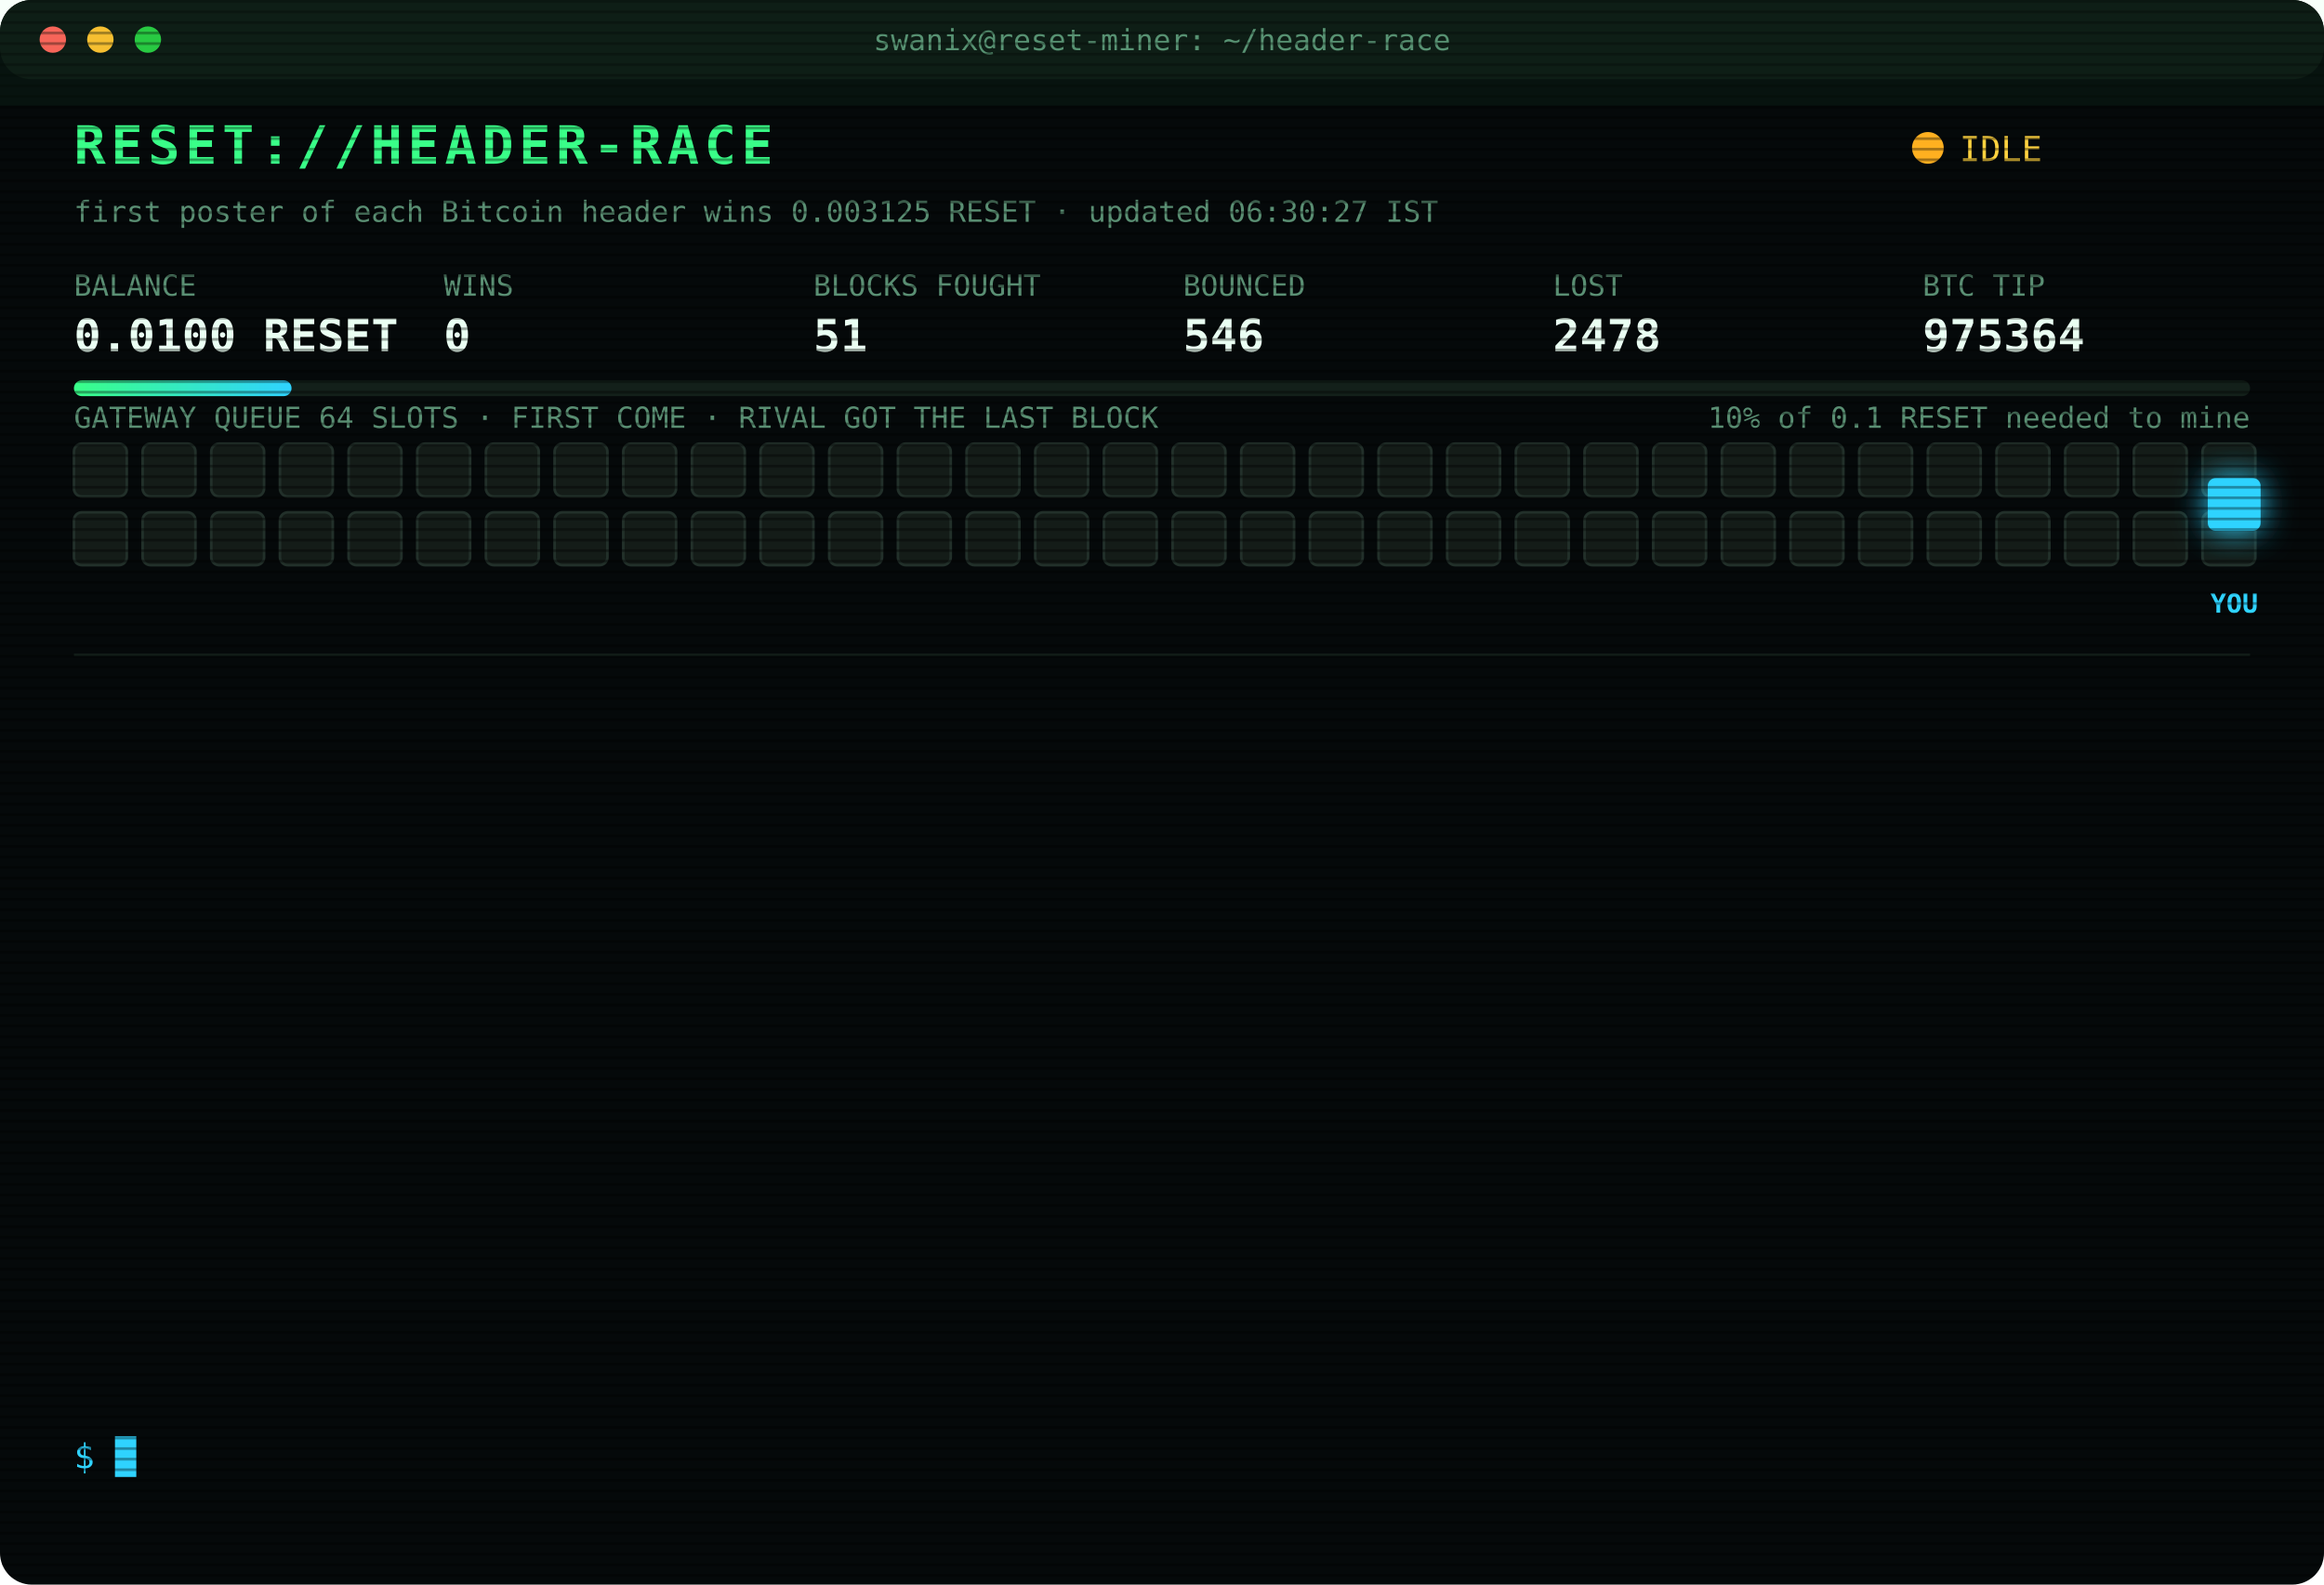
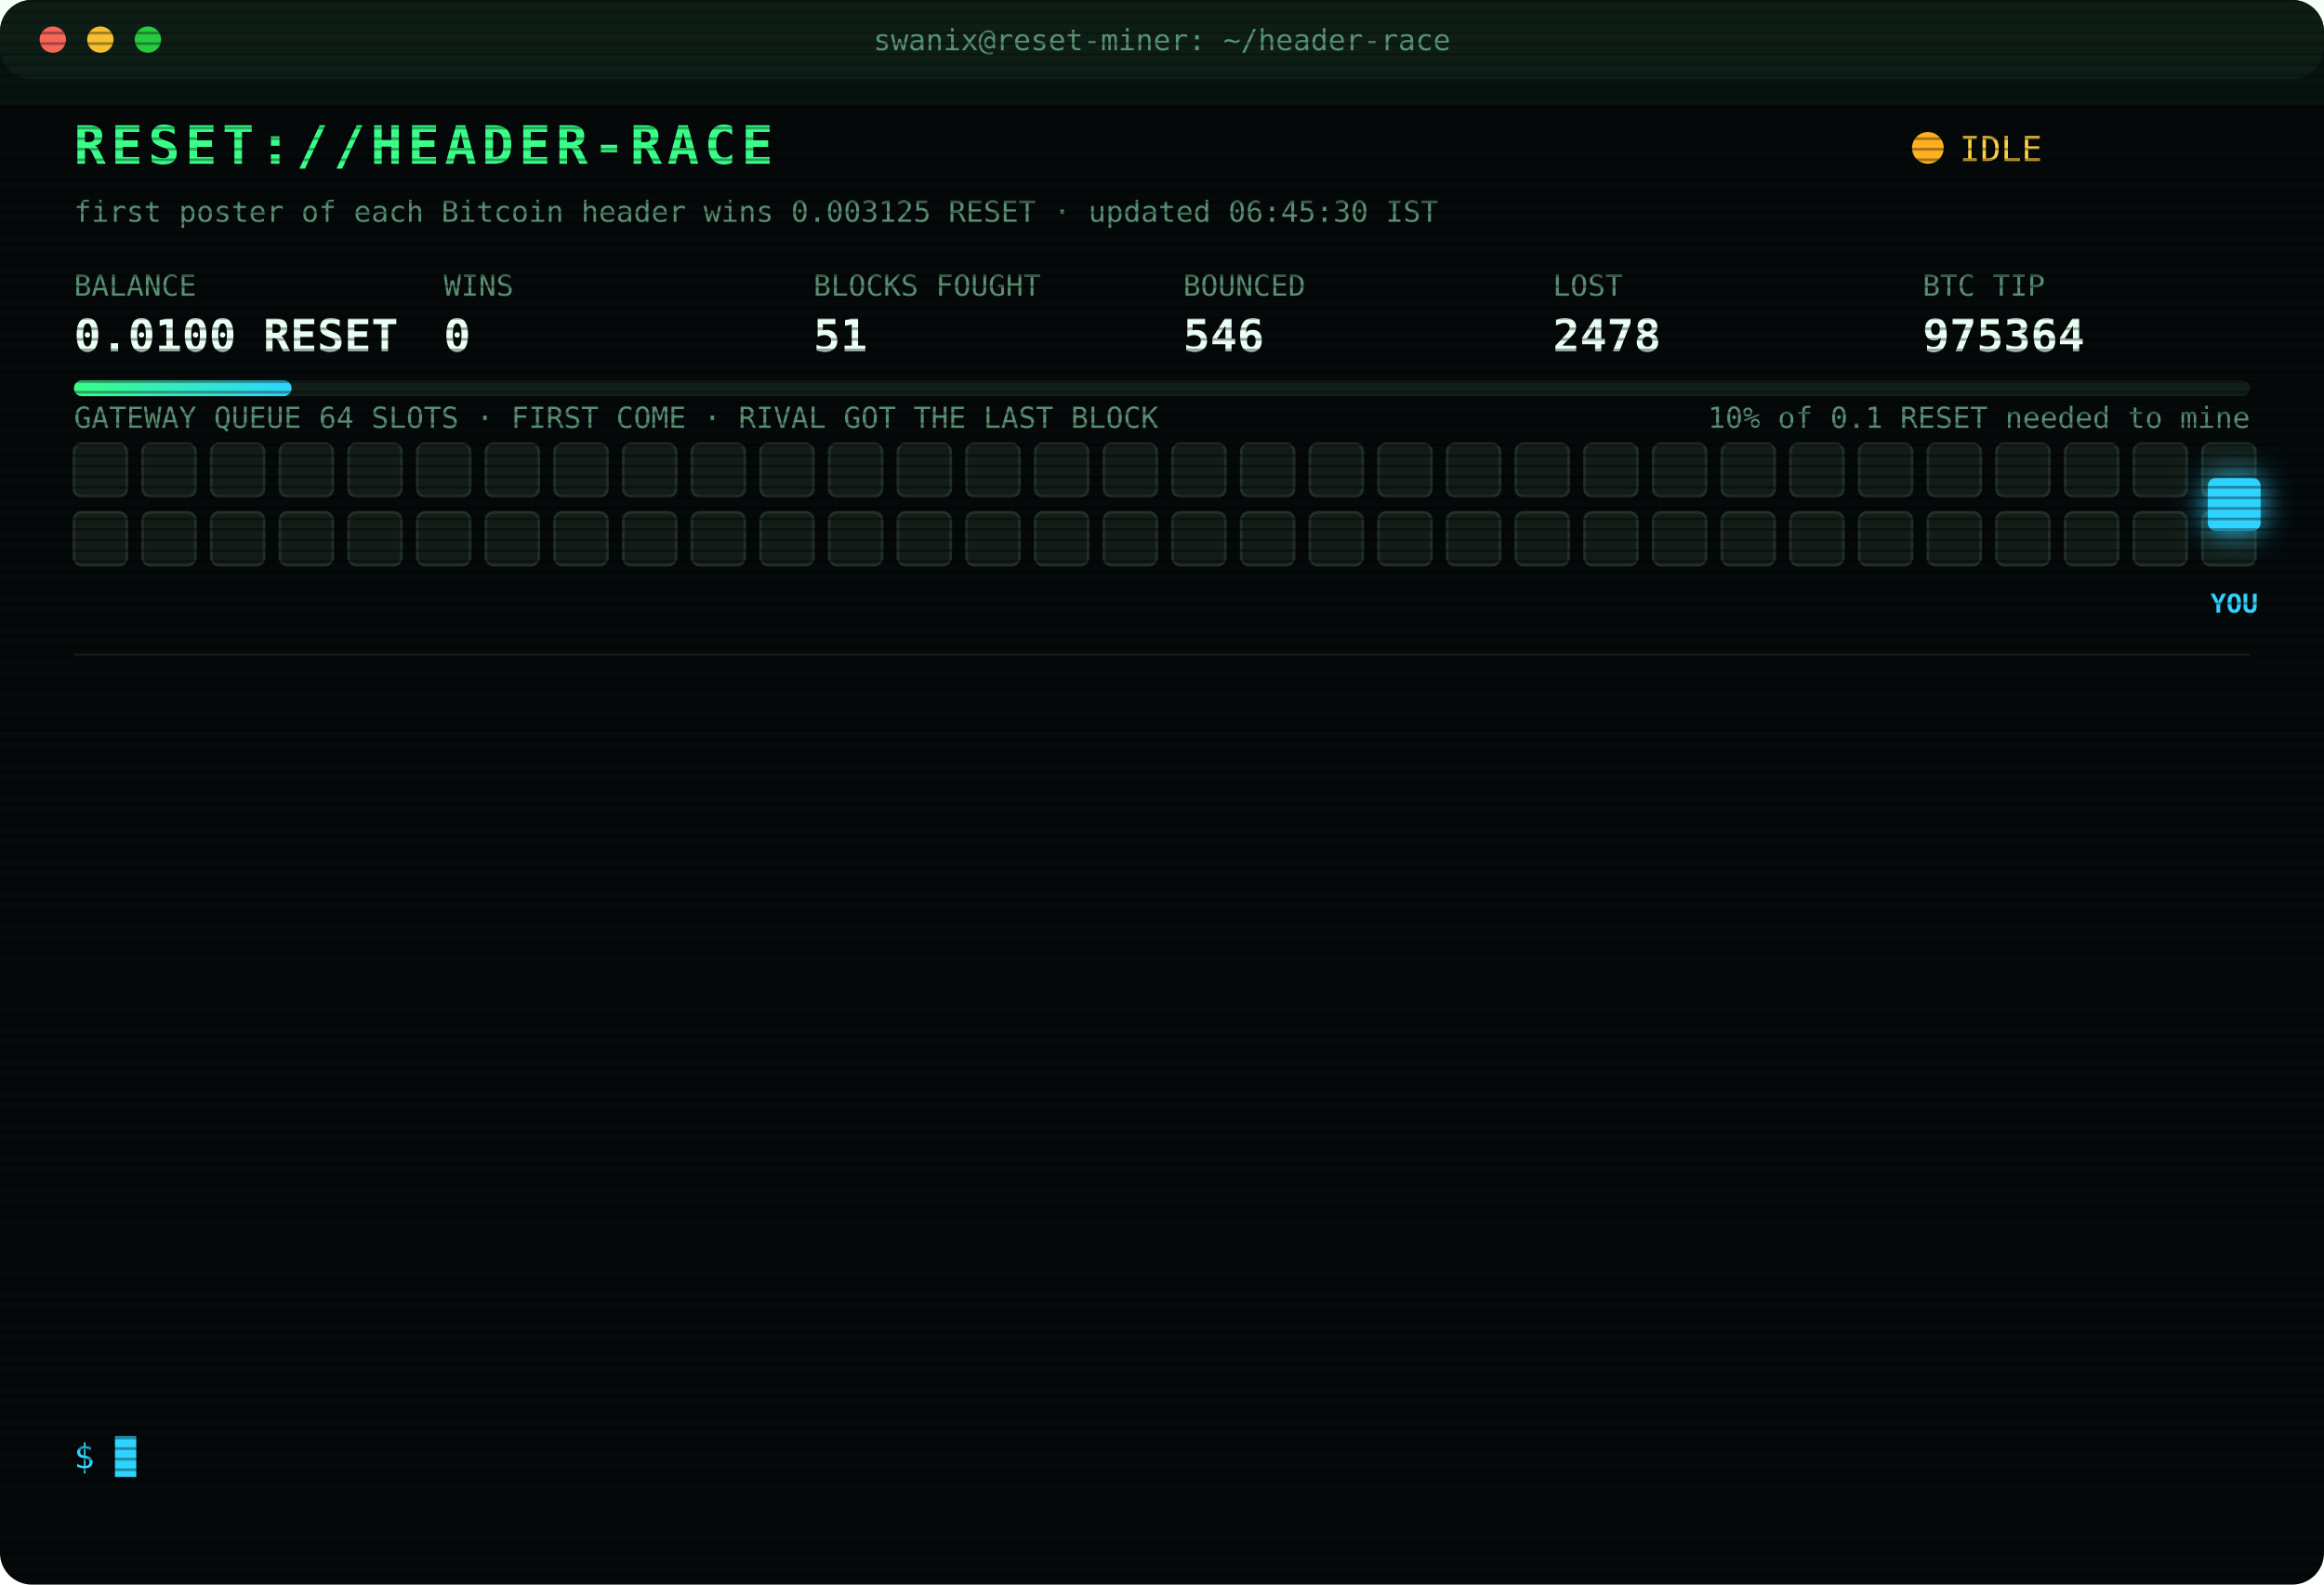
<svg xmlns="http://www.w3.org/2000/svg" width="880" height="600" viewBox="0 0 880 600" font-family="ui-monospace,SFMono-Regular,Menlo,Consolas,monospace">
  <style>
text{font-size:13px;fill:#7CFFB2}
.title{font-size:20px;font-weight:700;fill:#39FF88;letter-spacing:2px;animation:glitch 3s infinite steps(1)}
.sub{fill:#2fd3ff}.k{fill:#5a8f73;font-size:11px}.v{font-size:17px;font-weight:700;fill:#eafff3}
.ts{fill:#3f6b56}.boot{fill:#2fd3ff}.dim{fill:#5a8f73}.bad{fill:#ff4d6d}.warn{fill:#ffd23f}.mag{fill:#ff5cf0}.win{fill:#39FF88;font-weight:700}
.tag{font-size:10px;fill:#2fd3ff;font-weight:700}
.rival{fill:#26332c;stroke:#3c5a49;animation:jam 1.2s infinite alternate}
.idle{fill:#141c18;stroke:#22302a;animation:breathe 4s infinite}
.me{fill:#2fd3ff;filter:drop-shadow(0 0 6px #2fd3ff)}
.hover{animation:nudge 1.1s infinite ease-in-out}.bounce{animation:kick 1.4s infinite}
.ln{opacity:0;animation:in .4s forwards}
.cur{animation:blink 1s infinite steps(1)}
.scan{animation:scan 6s infinite linear}
.led{animation:blink 1.4s infinite}
@keyframes in{from{opacity:0;transform:translateX(-6px)}to{opacity:1;transform:none}}
@keyframes blink{50%{opacity:0}}
@keyframes jam{to{fill:#33463b}}
@keyframes breathe{50%{opacity:.4}}
@keyframes nudge{50%{transform:translateX(-10px)}}
@keyframes kick{0%,100%{transform:none}30%{transform:translateX(-14px)}55%{transform:translateX(10px) translateY(-6px)}}
@keyframes glitch{0%,92%{transform:none}93%{transform:translateX(2px);fill:#ff4d6d}95%{transform:translateX(-2px);fill:#2fd3ff}97%{transform:none}}
@keyframes scan{from{transform:translateY(-40px)}to{transform:translateY(600px)}}
</style>
  <defs>
    <pattern id="sl" width="4" height="4" patternUnits="userSpaceOnUse">
      <rect width="4" height="1" fill="#000" opacity=".35" />
    </pattern>
    <linearGradient id="bar">
      <stop offset="0" stop-color="#39FF88" />
      <stop offset="1" stop-color="#2fd3ff" />
    </linearGradient>
  </defs>
  <rect width="880" height="600" rx="12" fill="#05090a" />
  <rect width="880" height="30" rx="12" fill="#0d1512" />
  <circle cx="20" cy="15" r="5" fill="#ff5f57" />
  <circle cx="38" cy="15" r="5" fill="#febc2e" />
  <circle cx="56" cy="15" r="5" fill="#28c840" />
  <text x="440" y="19" text-anchor="middle" class="k">swanix@reset-miner: ~/header-race</text>
  <text x="28" y="62" class="title">RESET://HEADER-RACE</text>
  <circle class="led" cx="730" cy="56" r="6" fill="#ffb020" />
  <text x="742" y="61" class="warn">IDLE</text>
-   <text x="28" y="84" class="k">first poster of each Bitcoin header wins 0.003125 RESET · updated 06:30:27 IST</text>
+   <text x="28" y="84" class="k">first poster of each Bitcoin header wins 0.003125 RESET · updated 06:45:30 IST</text>
  <text x="28" y="112" class="k">BALANCE</text>
  <text x="28" y="133" class="v">0.0100 RESET</text>
  <text x="168" y="112" class="k">WINS</text>
  <text x="168" y="133" class="v">0</text>
  <text x="308" y="112" class="k">BLOCKS FOUGHT</text>
  <text x="308" y="133" class="v">51</text>
  <text x="448" y="112" class="k">BOUNCED</text>
  <text x="448" y="133" class="v">546</text>
  <text x="588" y="112" class="k">LOST</text>
  <text x="588" y="133" class="v">2478</text>
  <text x="728" y="112" class="k">BTC TIP</text>
  <text x="728" y="133" class="v">975364</text>
  <rect x="28" y="144" width="824" height="6" rx="3" fill="#13201a" />
  <rect x="28" y="144" width="82.4" height="6" rx="3" fill="url(#bar)" />
  <text x="852" y="162" text-anchor="end" class="k">10% of 0.1 RESET needed to mine</text>
  <text x="28" y="162" class="k">GATEWAY QUEUE 64 SLOTS · FIRST COME · RIVAL GOT THE LAST BLOCK</text>
  <rect class="idle" x="28" y="168" width="20" height="20" rx="3" style="animation-delay:0.00s" />
  <rect class="idle" x="54" y="168" width="20" height="20" rx="3" style="animation-delay:0.05s" />
  <rect class="idle" x="80" y="168" width="20" height="20" rx="3" style="animation-delay:0.10s" />
  <rect class="idle" x="106" y="168" width="20" height="20" rx="3" style="animation-delay:0.15s" />
  <rect class="idle" x="132" y="168" width="20" height="20" rx="3" style="animation-delay:0.20s" />
  <rect class="idle" x="158" y="168" width="20" height="20" rx="3" style="animation-delay:0.25s" />
  <rect class="idle" x="184" y="168" width="20" height="20" rx="3" style="animation-delay:0.30s" />
  <rect class="idle" x="210" y="168" width="20" height="20" rx="3" style="animation-delay:0.35s" />
  <rect class="idle" x="236" y="168" width="20" height="20" rx="3" style="animation-delay:0.40s" />
  <rect class="idle" x="262" y="168" width="20" height="20" rx="3" style="animation-delay:0.45s" />
  <rect class="idle" x="288" y="168" width="20" height="20" rx="3" style="animation-delay:0.50s" />
  <rect class="idle" x="314" y="168" width="20" height="20" rx="3" style="animation-delay:0.55s" />
  <rect class="idle" x="340" y="168" width="20" height="20" rx="3" style="animation-delay:0.60s" />
  <rect class="idle" x="366" y="168" width="20" height="20" rx="3" style="animation-delay:0.65s" />
  <rect class="idle" x="392" y="168" width="20" height="20" rx="3" style="animation-delay:0.70s" />
  <rect class="idle" x="418" y="168" width="20" height="20" rx="3" style="animation-delay:0.75s" />
  <rect class="idle" x="444" y="168" width="20" height="20" rx="3" style="animation-delay:0.80s" />
  <rect class="idle" x="470" y="168" width="20" height="20" rx="3" style="animation-delay:0.85s" />
  <rect class="idle" x="496" y="168" width="20" height="20" rx="3" style="animation-delay:0.90s" />
  <rect class="idle" x="522" y="168" width="20" height="20" rx="3" style="animation-delay:0.95s" />
  <rect class="idle" x="548" y="168" width="20" height="20" rx="3" style="animation-delay:1.00s" />
  <rect class="idle" x="574" y="168" width="20" height="20" rx="3" style="animation-delay:1.05s" />
  <rect class="idle" x="600" y="168" width="20" height="20" rx="3" style="animation-delay:1.10s" />
  <rect class="idle" x="626" y="168" width="20" height="20" rx="3" style="animation-delay:1.15s" />
  <rect class="idle" x="652" y="168" width="20" height="20" rx="3" style="animation-delay:1.20s" />
  <rect class="idle" x="678" y="168" width="20" height="20" rx="3" style="animation-delay:1.25s" />
  <rect class="idle" x="704" y="168" width="20" height="20" rx="3" style="animation-delay:1.30s" />
  <rect class="idle" x="730" y="168" width="20" height="20" rx="3" style="animation-delay:1.35s" />
  <rect class="idle" x="756" y="168" width="20" height="20" rx="3" style="animation-delay:1.40s" />
  <rect class="idle" x="782" y="168" width="20" height="20" rx="3" style="animation-delay:1.45s" />
  <rect class="idle" x="808" y="168" width="20" height="20" rx="3" style="animation-delay:1.50s" />
  <rect class="idle" x="834" y="168" width="20" height="20" rx="3" style="animation-delay:1.55s" />
  <rect class="idle" x="28" y="194" width="20" height="20" rx="3" style="animation-delay:1.60s" />
  <rect class="idle" x="54" y="194" width="20" height="20" rx="3" style="animation-delay:1.65s" />
  <rect class="idle" x="80" y="194" width="20" height="20" rx="3" style="animation-delay:1.70s" />
  <rect class="idle" x="106" y="194" width="20" height="20" rx="3" style="animation-delay:1.75s" />
  <rect class="idle" x="132" y="194" width="20" height="20" rx="3" style="animation-delay:1.80s" />
  <rect class="idle" x="158" y="194" width="20" height="20" rx="3" style="animation-delay:1.85s" />
  <rect class="idle" x="184" y="194" width="20" height="20" rx="3" style="animation-delay:1.90s" />
  <rect class="idle" x="210" y="194" width="20" height="20" rx="3" style="animation-delay:1.95s" />
  <rect class="idle" x="236" y="194" width="20" height="20" rx="3" style="animation-delay:2.00s" />
  <rect class="idle" x="262" y="194" width="20" height="20" rx="3" style="animation-delay:2.05s" />
  <rect class="idle" x="288" y="194" width="20" height="20" rx="3" style="animation-delay:2.10s" />
  <rect class="idle" x="314" y="194" width="20" height="20" rx="3" style="animation-delay:2.15s" />
  <rect class="idle" x="340" y="194" width="20" height="20" rx="3" style="animation-delay:2.20s" />
  <rect class="idle" x="366" y="194" width="20" height="20" rx="3" style="animation-delay:2.25s" />
  <rect class="idle" x="392" y="194" width="20" height="20" rx="3" style="animation-delay:2.30s" />
  <rect class="idle" x="418" y="194" width="20" height="20" rx="3" style="animation-delay:2.35s" />
  <rect class="idle" x="444" y="194" width="20" height="20" rx="3" style="animation-delay:2.40s" />
  <rect class="idle" x="470" y="194" width="20" height="20" rx="3" style="animation-delay:2.45s" />
  <rect class="idle" x="496" y="194" width="20" height="20" rx="3" style="animation-delay:2.50s" />
  <rect class="idle" x="522" y="194" width="20" height="20" rx="3" style="animation-delay:2.55s" />
  <rect class="idle" x="548" y="194" width="20" height="20" rx="3" style="animation-delay:2.60s" />
  <rect class="idle" x="574" y="194" width="20" height="20" rx="3" style="animation-delay:2.65s" />
  <rect class="idle" x="600" y="194" width="20" height="20" rx="3" style="animation-delay:2.70s" />
  <rect class="idle" x="626" y="194" width="20" height="20" rx="3" style="animation-delay:2.75s" />
  <rect class="idle" x="652" y="194" width="20" height="20" rx="3" style="animation-delay:2.80s" />
  <rect class="idle" x="678" y="194" width="20" height="20" rx="3" style="animation-delay:2.85s" />
  <rect class="idle" x="704" y="194" width="20" height="20" rx="3" style="animation-delay:2.90s" />
  <rect class="idle" x="730" y="194" width="20" height="20" rx="3" style="animation-delay:2.95s" />
  <rect class="idle" x="756" y="194" width="20" height="20" rx="3" style="animation-delay:3.00s" />
  <rect class="idle" x="782" y="194" width="20" height="20" rx="3" style="animation-delay:3.05s" />
  <rect class="idle" x="808" y="194" width="20" height="20" rx="3" style="animation-delay:3.10s" />
  <rect class="idle" x="834" y="194" width="20" height="20" rx="3" style="animation-delay:3.15s" />
  <g class="hover">
    <rect class="me" x="836" y="181" width="20" height="20" rx="3" />
    <text class="tag" x="846" y="232" text-anchor="middle">YOU</text>
  </g>
  <line x1="28" x2="852" y1="248" y2="248" stroke="#13201a" />
  <g class="ln" style="animation-delay:0.40s">
    <text x="28" y="270" class="ts">03:04:46</text>
    <text x="104" y="270" class="bad">[LOST] #975348 taken by a rival miner</text>
  </g>
  <g class="ln" style="animation-delay:0.65s">
    <text x="28" y="292" class="ts">03:05:13</text>
    <text x="104" y="292" class="bad">[LOST] #975349 taken by a rival miner</text>
  </g>
  <g class="ln" style="animation-delay:0.90s">
    <text x="28" y="314" class="ts">03:55:28</text>
    <text x="104" y="314" class="bad">[LOST] #975351 taken by a rival miner</text>
  </g>
  <g class="ln" style="animation-delay:1.15s">
    <text x="28" y="336" class="ts">04:07:11</text>
    <text x="104" y="336" class="bad">[LOST] #975354 taken by a rival miner</text>
  </g>
  <g class="ln" style="animation-delay:1.40s">
    <text x="28" y="358" class="ts">04:14:05</text>
    <text x="104" y="358" class="bad">[LOST] #975355 taken by a rival miner</text>
  </g>
  <g class="ln" style="animation-delay:1.65s">
    <text x="28" y="380" class="ts">04:53:06</text>
    <text x="104" y="380" class="bad">[LOST] #975357 taken by a rival miner</text>
  </g>
  <g class="ln" style="animation-delay:1.90s">
    <text x="28" y="402" class="ts">05:06:43</text>
    <text x="104" y="402" class="bad">[LOST] #975358 taken by a rival miner</text>
  </g>
  <g class="ln" style="animation-delay:2.15s">
    <text x="28" y="424" class="ts">05:15:11</text>
    <text x="104" y="424" class="bad">[LOST] #975359 taken by a rival miner</text>
  </g>
  <g class="ln" style="animation-delay:2.40s">
    <text x="28" y="446" class="ts">05:50:22</text>
    <text x="104" y="446" class="bad">[LOST] #975360 taken by a rival miner</text>
  </g>
  <g class="ln" style="animation-delay:2.65s">
    <text x="28" y="468" class="ts">05:58:49</text>
    <text x="104" y="468" class="bad">[LOST] #975361 taken by a rival miner</text>
  </g>
  <g class="ln" style="animation-delay:2.90s">
    <text x="28" y="490" class="ts">06:05:54</text>
    <text x="104" y="490" class="bad">[LOST] #975362 taken by a rival miner</text>
  </g>
  <g class="ln" style="animation-delay:3.15s">
    <text x="28" y="512" class="ts">06:06:23</text>
    <text x="104" y="512" class="bad">[LOST] #975363 taken by a rival miner</text>
  </g>
  <g class="ln" style="animation-delay:3.40s">
    <text x="28" y="534" class="ts">06:07:39</text>
    <text x="104" y="534" class="bad">[LOST] #975364 taken by a rival miner</text>
  </g>
  <text x="28" y="556" class="sub">$ <tspan class="cur">█</tspan>
  </text>
  <rect width="880" height="600" rx="12" fill="url(#sl)" pointer-events="none" />
  <rect class="scan" width="880" height="40" fill="#39FF88" opacity=".04" />
</svg>
